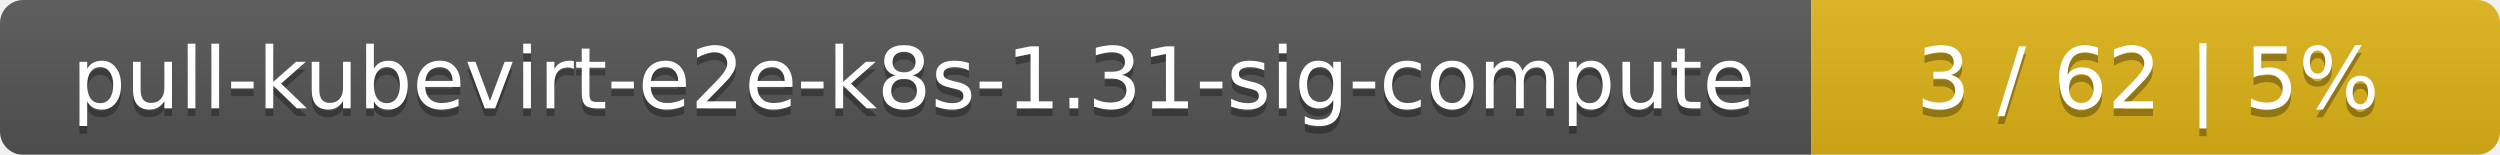
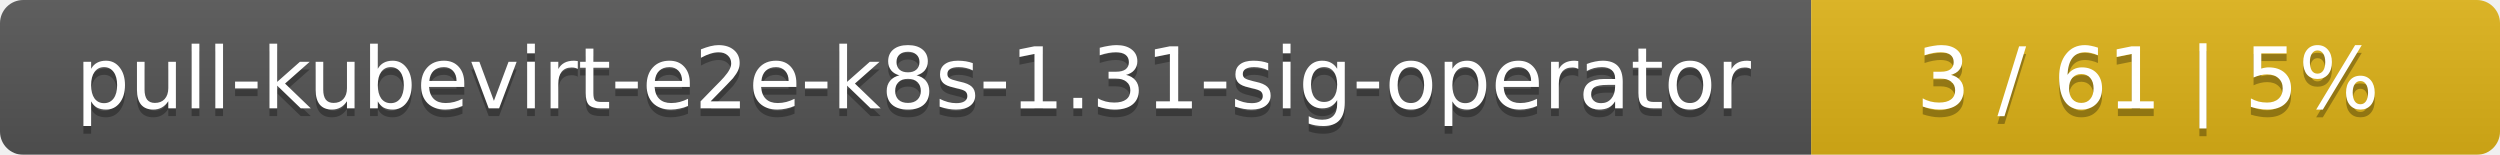
<svg xmlns="http://www.w3.org/2000/svg" width="323" height="20">
  <linearGradient id="smooth" x2="0" y2="100%">
    <stop offset="0" stop-color="#bbb" stop-opacity=".1" />
    <stop offset="1" stop-opacity=".1" />
  </linearGradient>
  <mask id="round">
    <rect width="323" height="20" rx="3" fill="#fff" />
  </mask>
  <g mask="url(#round)">
    <rect width="234" height="20" fill="#555" />
    <rect x="234" width="89" height="20" fill="#dfb317" />
    <rect width="323" height="20" fill="url(#smooth)" />
  </g>
  <g fill="#fff" text-anchor="middle" font-family="DejaVu Sans,Verdana,Geneva,sans-serif" font-size="11">
-     <text x="118" y="15" fill="#010101" fill-opacity=".3">pull-kubevirt-e2e-k8s-1.31-sig-compute</text>
-     <text x="118" y="14">pull-kubevirt-e2e-k8s-1.31-sig-compute</text>
-     <text x="277.5" y="15" fill="#010101" fill-opacity=".3">3 / 62    |    5%</text>
-     <text x="277.5" y="14">3 / 62    |    5%</text>
+     <text x="118" y="15" fill="#010101" fill-opacity=".3">pull-kubevirt-e2e-k8s-1.31-sig-operator</text>
+     <text x="118" y="14">pull-kubevirt-e2e-k8s-1.31-sig-operator</text>
+     <text x="277.5" y="15" fill="#010101" fill-opacity=".3">3 / 61    |    5%</text>
+     <text x="277.5" y="14">3 / 61    |    5%</text>
  </g>
</svg>
